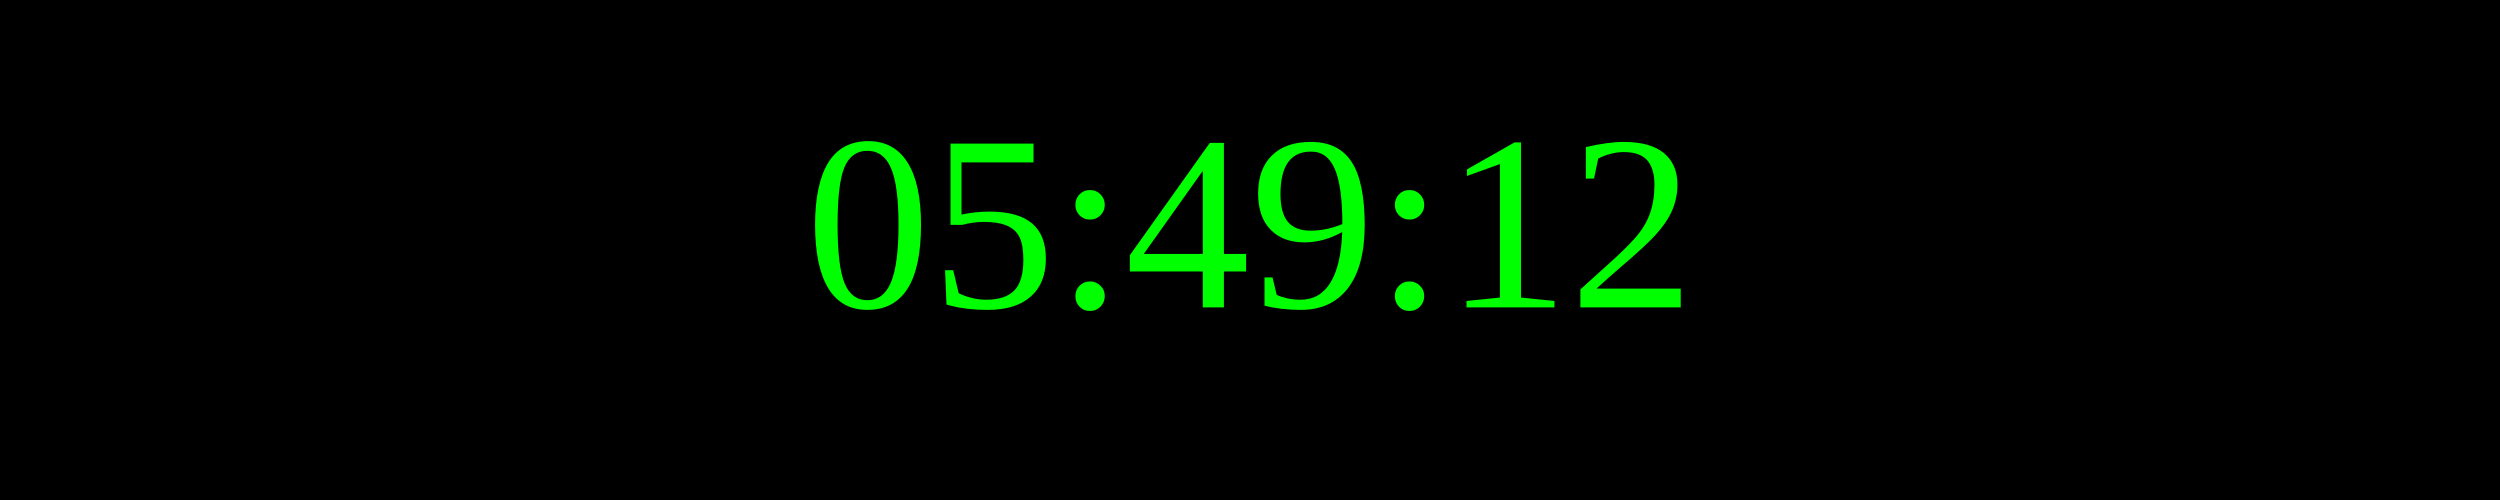
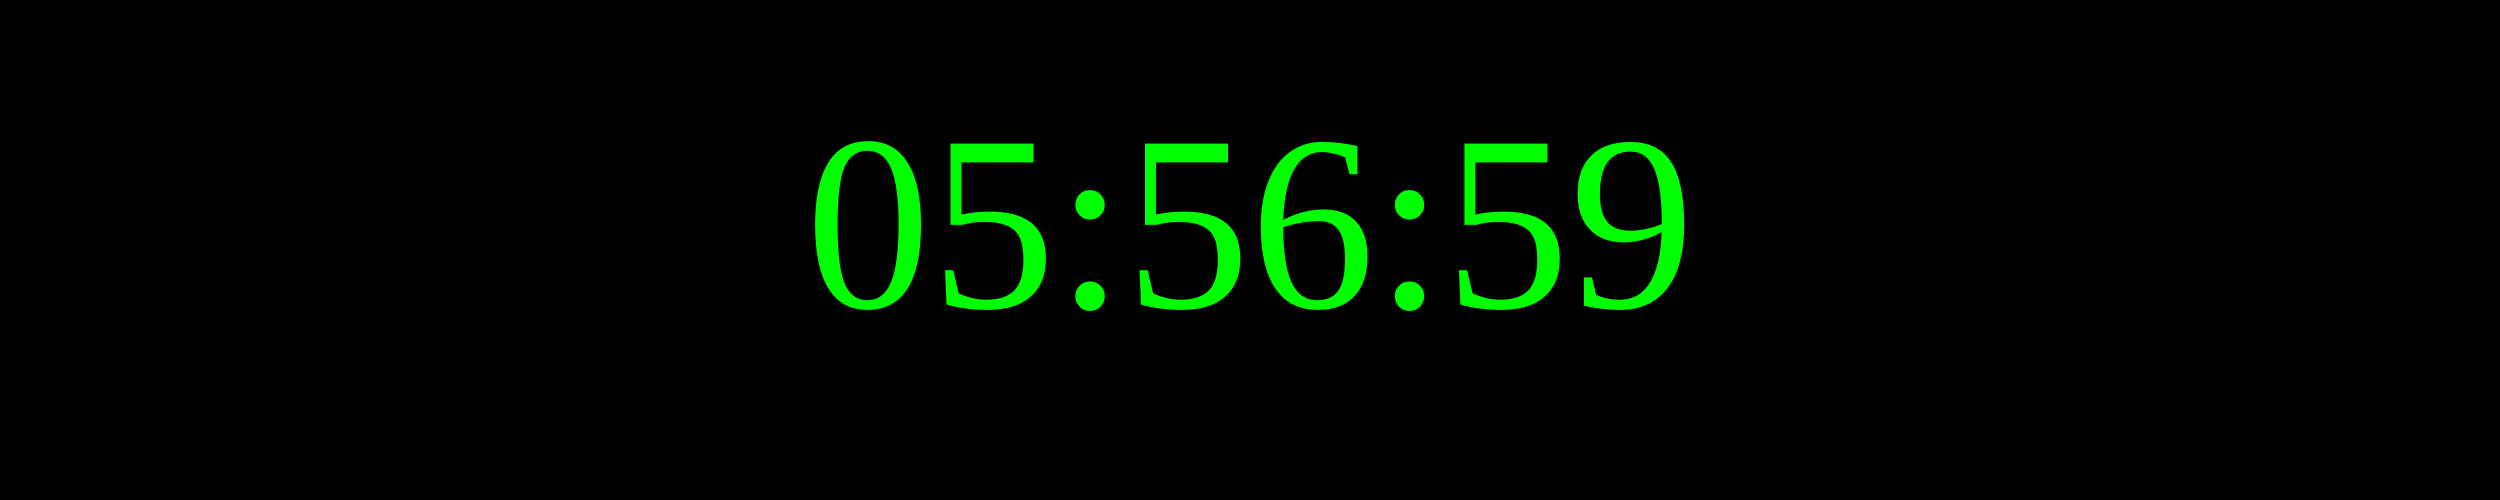
<svg xmlns="http://www.w3.org/2000/svg" width="250" height="50">
  <rect width="100%" height="100%" fill="black" />
  <text x="50%" y="50%" font-size="25" fill="lime" text-anchor="middle" dominant-baseline="middle">
- 05:49:12
+ 05:56:59
</text>
</svg>
